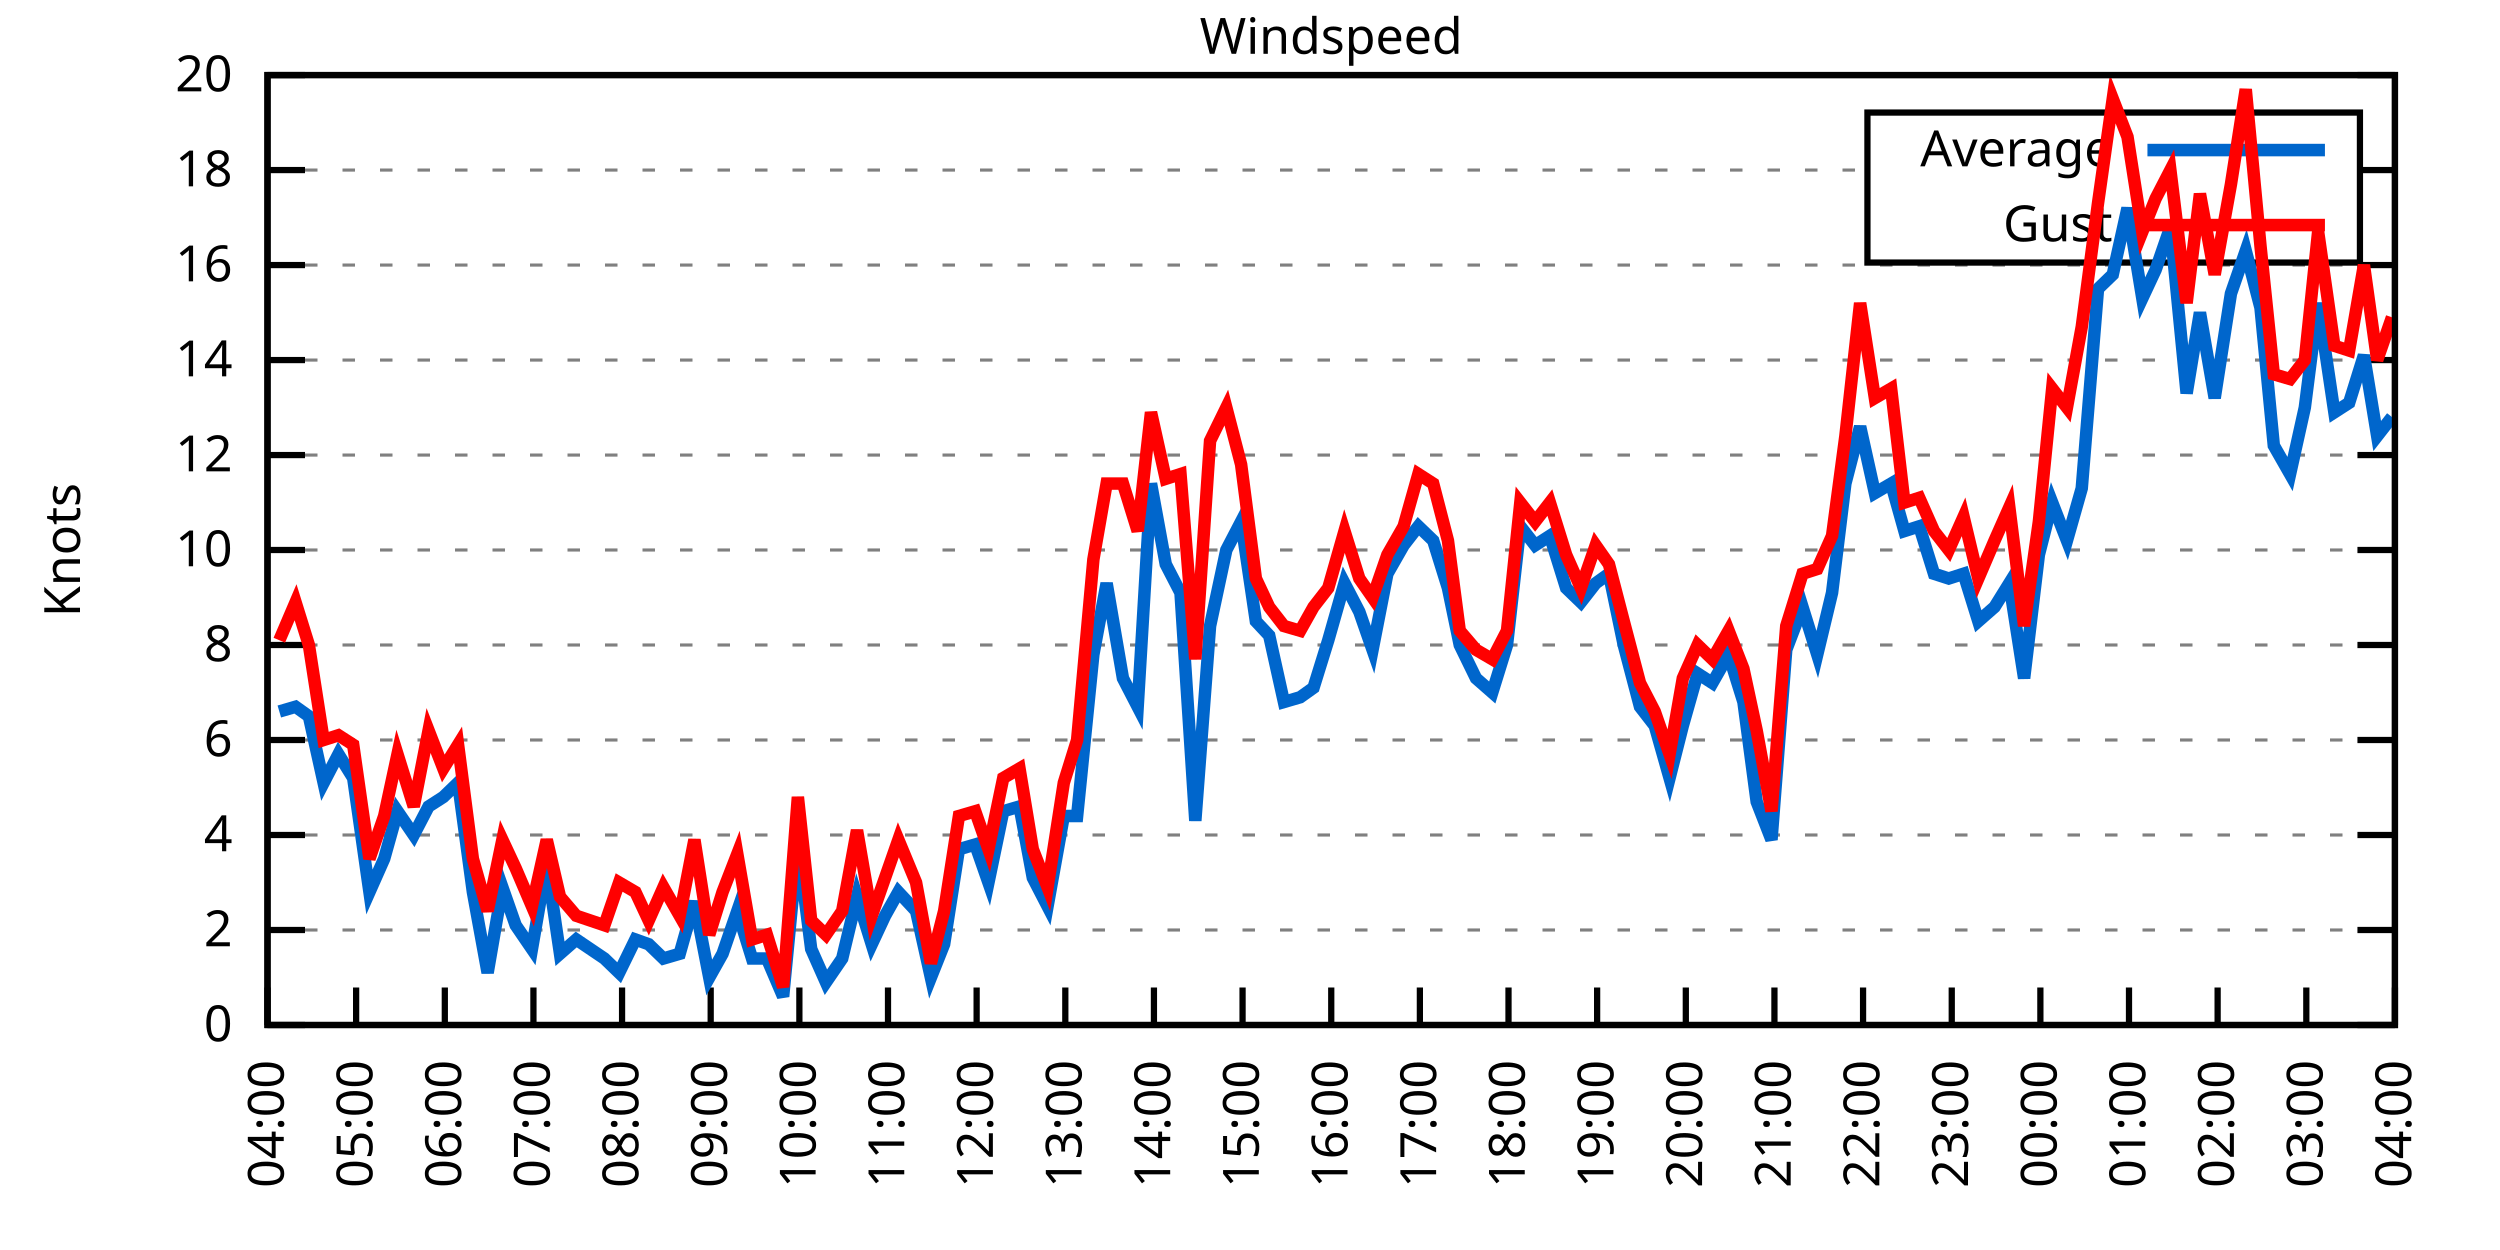
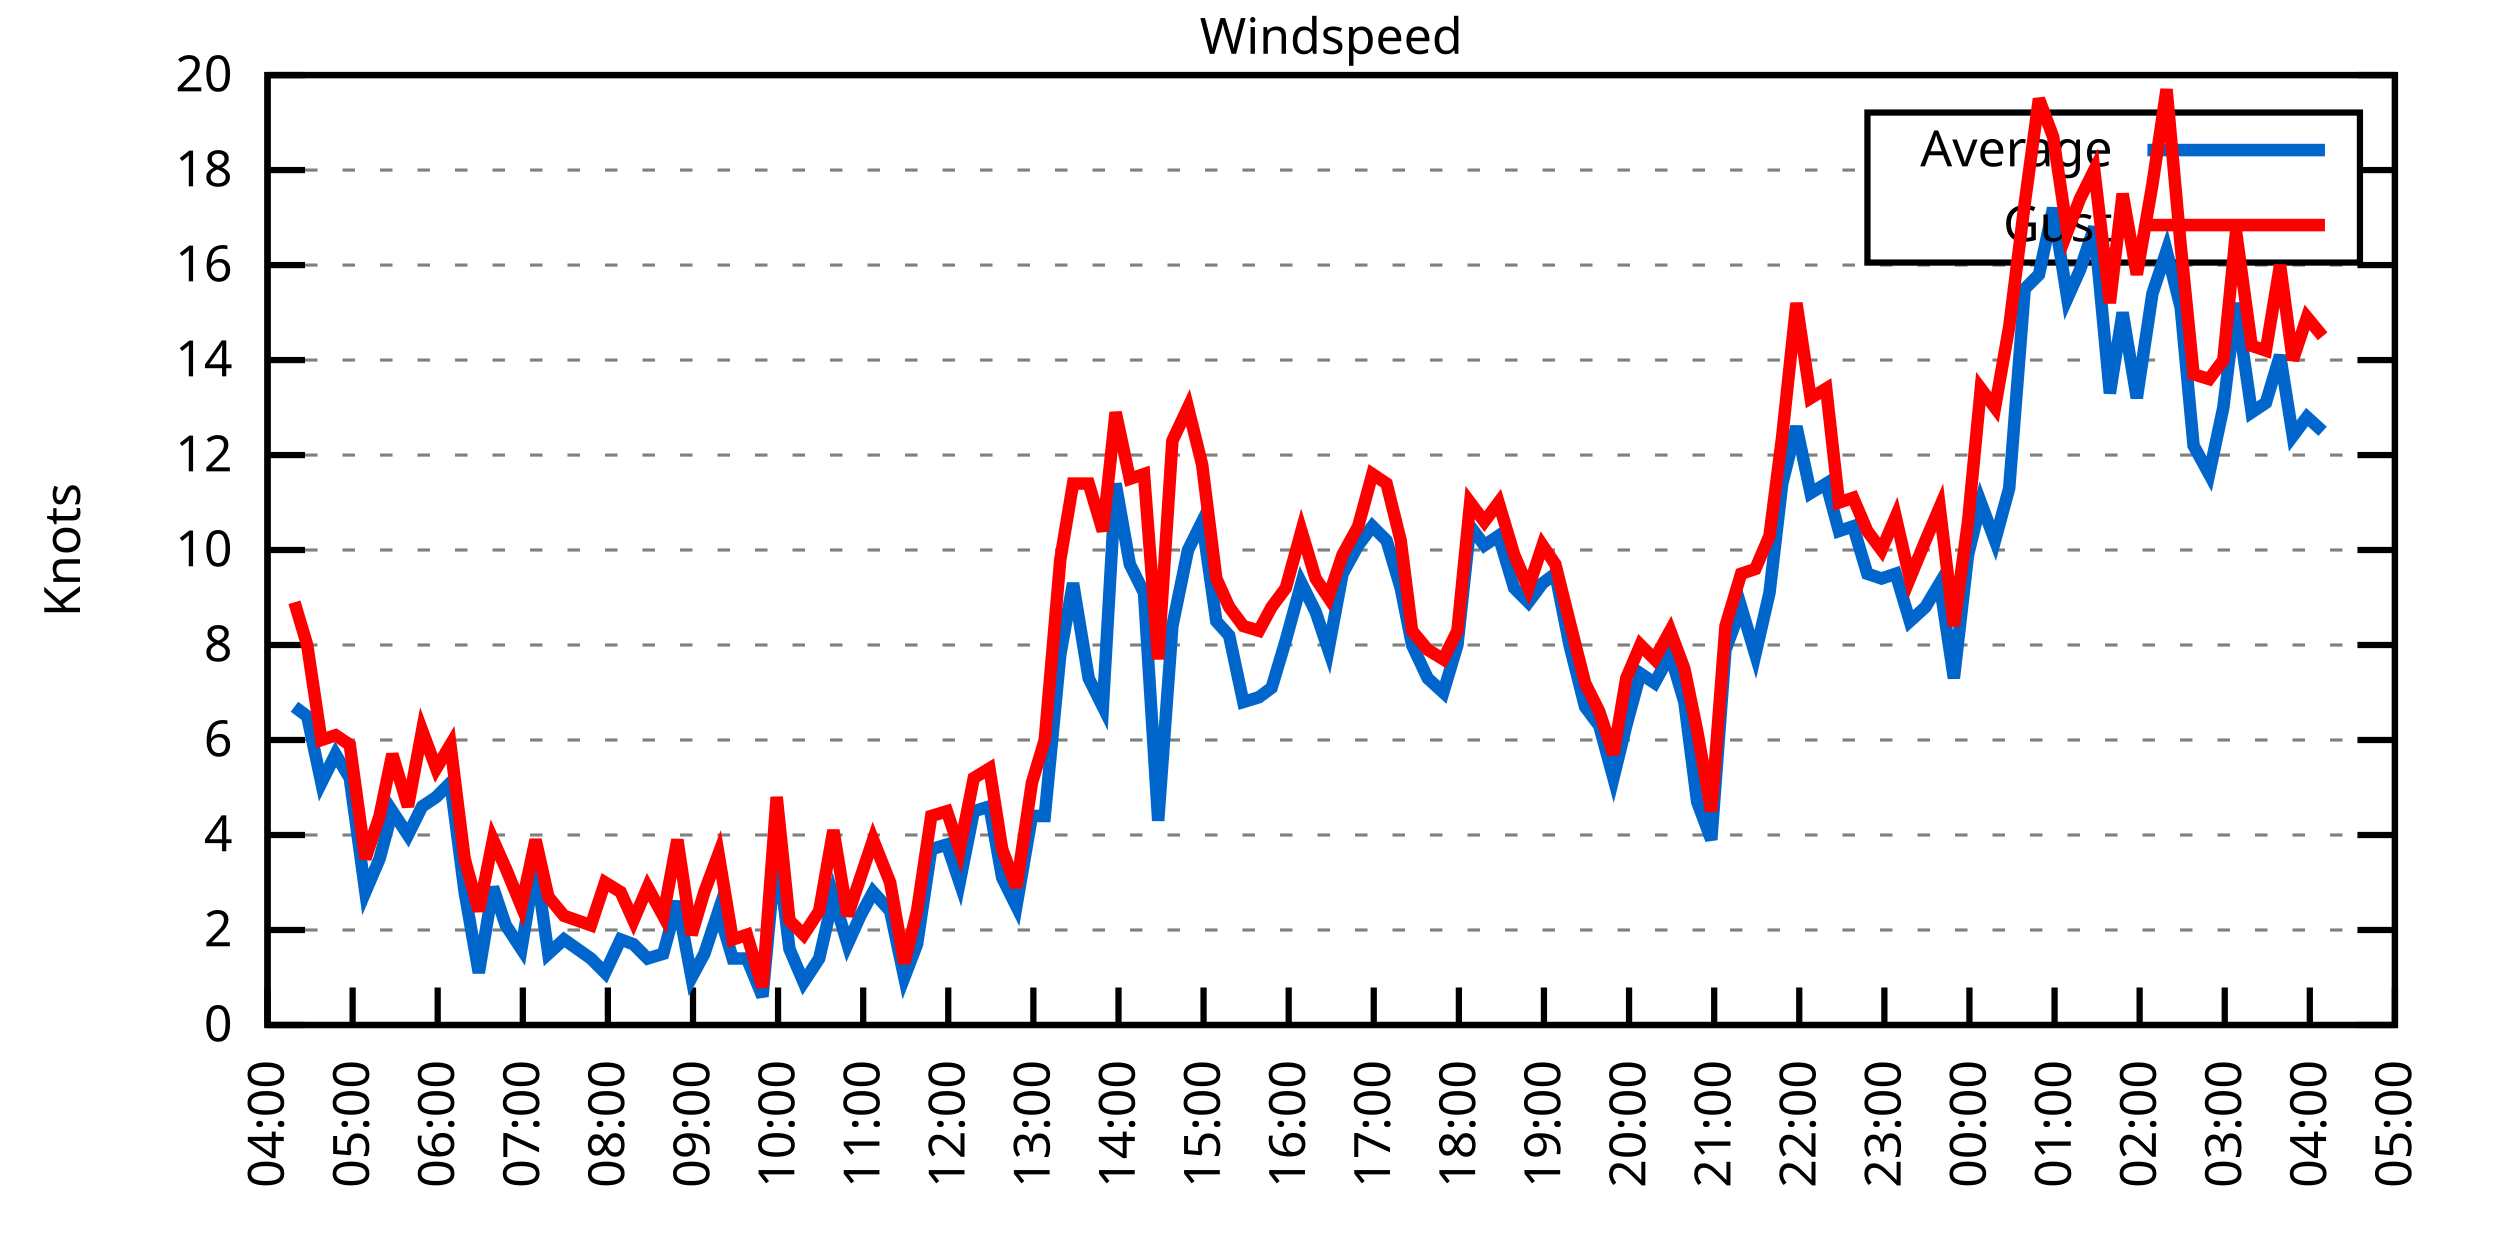
<svg xmlns="http://www.w3.org/2000/svg" xmlns:xlink="http://www.w3.org/1999/xlink" width="400" height="200" viewBox="0 0 400 200">
  <g id="gnuplot_canvas">
    <rect x="0" y="0" width="400" height="200" fill="none" />
    <defs>
      <circle id="gpDot" r="0.5" stroke-width="0.5" stroke="currentColor" />
      <path id="gpPt0" stroke-width="0.333" stroke="currentColor" d="M-1,0 h2 M0,-1 v2" />
      <path id="gpPt1" stroke-width="0.333" stroke="currentColor" d="M-1,-1 L1,1 M1,-1 L-1,1" />
      <path id="gpPt2" stroke-width="0.333" stroke="currentColor" d="M-1,0 L1,0 M0,-1 L0,1 M-1,-1 L1,1 M-1,1 L1,-1" />
      <rect id="gpPt3" stroke-width="0.333" stroke="currentColor" x="-1" y="-1" width="2" height="2" />
      <rect id="gpPt4" stroke-width="0.333" stroke="currentColor" fill="currentColor" x="-1" y="-1" width="2" height="2" />
      <circle id="gpPt5" stroke-width="0.333" stroke="currentColor" cx="0" cy="0" r="1" />
      <use xlink:href="#gpPt5" id="gpPt6" fill="currentColor" stroke="none" />
      <path id="gpPt7" stroke-width="0.333" stroke="currentColor" d="M0,-1.33 L-1.33,0.67 L1.33,0.67 z" />
      <use xlink:href="#gpPt7" id="gpPt8" fill="currentColor" stroke="none" />
      <use xlink:href="#gpPt7" id="gpPt9" stroke="currentColor" transform="rotate(180)" />
      <use xlink:href="#gpPt9" id="gpPt10" fill="currentColor" stroke="none" />
      <use xlink:href="#gpPt3" id="gpPt11" stroke="currentColor" transform="rotate(45)" />
      <use xlink:href="#gpPt11" id="gpPt12" fill="currentColor" stroke="none" />
      <path id="gpPt13" stroke-width="0.333" stroke="currentColor" d="M0,1.330 L1.265,0.411 L0.782,-1.067 L-0.782,-1.076 L-1.265,0.411 z" />
      <use xlink:href="#gpPt13" id="gpPt14" fill="currentColor" stroke="none" />
      <filter id="textbox" filterUnits="objectBoundingBox" x="0" y="0" height="1" width="1">
        <feFlood flood-color="white" flood-opacity="1" result="bgnd" />
        <feComposite in="SourceGraphic" in2="bgnd" operator="atop" />
      </filter>
      <filter id="greybox" filterUnits="objectBoundingBox" x="0" y="0" height="1" width="1">
        <feFlood flood-color="lightgrey" flood-opacity="1" result="grey" />
        <feComposite in="SourceGraphic" in2="grey" operator="atop" />
      </filter>
    </defs>
    <g fill="none" color="white" stroke="currentColor" stroke-width="1.00" stroke-linecap="butt" stroke-linejoin="miter">
</g>
    <g fill="none" color="black" stroke="currentColor" stroke-width="1.00" stroke-linecap="butt" stroke-linejoin="miter">
      <g stroke="none" shape-rendering="crispEdges">
        <polygon fill="rgb(255, 255, 255)" points="42.80,164.00 383.18,164.00 383.18,12.02 42.80,12.02 " />
      </g>
    </g>
    <g fill="none" color="black" stroke="currentColor" stroke-width="1.00" stroke-linecap="butt" stroke-linejoin="miter">
</g>
    <g fill="none" color="black" stroke="black" stroke-width="0.50" stroke-linecap="butt" stroke-linejoin="miter">
</g>
    <g fill="none" color="gray" stroke="currentColor" stroke-width="0.50" stroke-linecap="butt" stroke-linejoin="miter">
      <path stroke="gray" stroke-dasharray="2,4" class="gridline" d="M42.80,164.00 L383.19,164.00  " />
    </g>
    <g fill="none" color="gray" stroke="gray" stroke-width="1.00" stroke-linecap="butt" stroke-linejoin="miter">
</g>
    <g fill="none" color="black" stroke="currentColor" stroke-width="1.00" stroke-linecap="butt" stroke-linejoin="miter">
      <path stroke="black" d="M42.80,164.00 L48.80,164.00 M383.19,164.00 L377.19,164.00  " />
      <g transform="translate(37.20,166.60)" stroke="none" fill="black" font-family="Sans" font-size="8.00" text-anchor="end">
        <text>
          <tspan font-family="Sans"> 0</tspan>
        </text>
      </g>
    </g>
    <g fill="none" color="black" stroke="currentColor" stroke-width="1.00" stroke-linecap="butt" stroke-linejoin="miter">
</g>
    <g fill="none" color="black" stroke="black" stroke-width="0.50" stroke-linecap="butt" stroke-linejoin="miter">
</g>
    <g fill="none" color="gray" stroke="currentColor" stroke-width="0.50" stroke-linecap="butt" stroke-linejoin="miter">
      <path stroke="gray" stroke-dasharray="2,4" class="gridline" d="M42.80,148.80 L383.19,148.80  " />
    </g>
    <g fill="none" color="gray" stroke="gray" stroke-width="1.00" stroke-linecap="butt" stroke-linejoin="miter">
</g>
    <g fill="none" color="black" stroke="currentColor" stroke-width="1.00" stroke-linecap="butt" stroke-linejoin="miter">
      <path stroke="black" d="M42.80,148.80 L48.80,148.80 M383.19,148.80 L377.19,148.80  " />
      <g transform="translate(37.20,151.40)" stroke="none" fill="black" font-family="Sans" font-size="8.00" text-anchor="end">
        <text>
          <tspan font-family="Sans"> 2</tspan>
        </text>
      </g>
    </g>
    <g fill="none" color="black" stroke="currentColor" stroke-width="1.00" stroke-linecap="butt" stroke-linejoin="miter">
</g>
    <g fill="none" color="black" stroke="black" stroke-width="0.50" stroke-linecap="butt" stroke-linejoin="miter">
</g>
    <g fill="none" color="gray" stroke="currentColor" stroke-width="0.50" stroke-linecap="butt" stroke-linejoin="miter">
      <path stroke="gray" stroke-dasharray="2,4" class="gridline" d="M42.80,133.60 L383.19,133.60  " />
    </g>
    <g fill="none" color="gray" stroke="gray" stroke-width="1.00" stroke-linecap="butt" stroke-linejoin="miter">
</g>
    <g fill="none" color="black" stroke="currentColor" stroke-width="1.00" stroke-linecap="butt" stroke-linejoin="miter">
      <path stroke="black" d="M42.80,133.60 L48.80,133.60 M383.19,133.60 L377.19,133.60  " />
      <g transform="translate(37.20,136.20)" stroke="none" fill="black" font-family="Sans" font-size="8.00" text-anchor="end">
        <text>
          <tspan font-family="Sans"> 4</tspan>
        </text>
      </g>
    </g>
    <g fill="none" color="black" stroke="currentColor" stroke-width="1.00" stroke-linecap="butt" stroke-linejoin="miter">
</g>
    <g fill="none" color="black" stroke="black" stroke-width="0.50" stroke-linecap="butt" stroke-linejoin="miter">
</g>
    <g fill="none" color="gray" stroke="currentColor" stroke-width="0.50" stroke-linecap="butt" stroke-linejoin="miter">
      <path stroke="gray" stroke-dasharray="2,4" class="gridline" d="M42.80,118.40 L383.19,118.40  " />
    </g>
    <g fill="none" color="gray" stroke="gray" stroke-width="1.00" stroke-linecap="butt" stroke-linejoin="miter">
</g>
    <g fill="none" color="black" stroke="currentColor" stroke-width="1.00" stroke-linecap="butt" stroke-linejoin="miter">
      <path stroke="black" d="M42.80,118.40 L48.80,118.40 M383.19,118.40 L377.19,118.40  " />
      <g transform="translate(37.20,121.00)" stroke="none" fill="black" font-family="Sans" font-size="8.00" text-anchor="end">
        <text>
          <tspan font-family="Sans"> 6</tspan>
        </text>
      </g>
    </g>
    <g fill="none" color="black" stroke="currentColor" stroke-width="1.00" stroke-linecap="butt" stroke-linejoin="miter">
</g>
    <g fill="none" color="black" stroke="black" stroke-width="0.50" stroke-linecap="butt" stroke-linejoin="miter">
</g>
    <g fill="none" color="gray" stroke="currentColor" stroke-width="0.50" stroke-linecap="butt" stroke-linejoin="miter">
      <path stroke="gray" stroke-dasharray="2,4" class="gridline" d="M42.80,103.20 L383.19,103.20  " />
    </g>
    <g fill="none" color="gray" stroke="gray" stroke-width="1.00" stroke-linecap="butt" stroke-linejoin="miter">
</g>
    <g fill="none" color="black" stroke="currentColor" stroke-width="1.00" stroke-linecap="butt" stroke-linejoin="miter">
      <path stroke="black" d="M42.80,103.20 L48.80,103.20 M383.19,103.20 L377.19,103.20  " />
      <g transform="translate(37.20,105.80)" stroke="none" fill="black" font-family="Sans" font-size="8.00" text-anchor="end">
        <text>
          <tspan font-family="Sans"> 8</tspan>
        </text>
      </g>
    </g>
    <g fill="none" color="black" stroke="currentColor" stroke-width="1.00" stroke-linecap="butt" stroke-linejoin="miter">
</g>
    <g fill="none" color="black" stroke="black" stroke-width="0.50" stroke-linecap="butt" stroke-linejoin="miter">
</g>
    <g fill="none" color="gray" stroke="currentColor" stroke-width="0.50" stroke-linecap="butt" stroke-linejoin="miter">
      <path stroke="gray" stroke-dasharray="2,4" class="gridline" d="M42.80,88.00 L383.19,88.00  " />
    </g>
    <g fill="none" color="gray" stroke="gray" stroke-width="1.00" stroke-linecap="butt" stroke-linejoin="miter">
</g>
    <g fill="none" color="black" stroke="currentColor" stroke-width="1.00" stroke-linecap="butt" stroke-linejoin="miter">
      <path stroke="black" d="M42.80,88.00 L48.80,88.00 M383.19,88.00 L377.19,88.00  " />
      <g transform="translate(37.20,90.60)" stroke="none" fill="black" font-family="Sans" font-size="8.00" text-anchor="end">
        <text>
          <tspan font-family="Sans"> 10</tspan>
        </text>
      </g>
    </g>
    <g fill="none" color="black" stroke="currentColor" stroke-width="1.00" stroke-linecap="butt" stroke-linejoin="miter">
</g>
    <g fill="none" color="black" stroke="black" stroke-width="0.50" stroke-linecap="butt" stroke-linejoin="miter">
</g>
    <g fill="none" color="gray" stroke="currentColor" stroke-width="0.50" stroke-linecap="butt" stroke-linejoin="miter">
      <path stroke="gray" stroke-dasharray="2,4" class="gridline" d="M42.80,72.81 L383.19,72.81  " />
    </g>
    <g fill="none" color="gray" stroke="gray" stroke-width="1.00" stroke-linecap="butt" stroke-linejoin="miter">
</g>
    <g fill="none" color="black" stroke="currentColor" stroke-width="1.00" stroke-linecap="butt" stroke-linejoin="miter">
      <path stroke="black" d="M42.80,72.81 L48.80,72.81 M383.19,72.81 L377.19,72.81  " />
      <g transform="translate(37.20,75.41)" stroke="none" fill="black" font-family="Sans" font-size="8.00" text-anchor="end">
        <text>
          <tspan font-family="Sans"> 12</tspan>
        </text>
      </g>
    </g>
    <g fill="none" color="black" stroke="currentColor" stroke-width="1.00" stroke-linecap="butt" stroke-linejoin="miter">
</g>
    <g fill="none" color="black" stroke="black" stroke-width="0.50" stroke-linecap="butt" stroke-linejoin="miter">
</g>
    <g fill="none" color="gray" stroke="currentColor" stroke-width="0.50" stroke-linecap="butt" stroke-linejoin="miter">
      <path stroke="gray" stroke-dasharray="2,4" class="gridline" d="M42.80,57.61 L383.19,57.61  " />
    </g>
    <g fill="none" color="gray" stroke="gray" stroke-width="1.00" stroke-linecap="butt" stroke-linejoin="miter">
</g>
    <g fill="none" color="black" stroke="currentColor" stroke-width="1.00" stroke-linecap="butt" stroke-linejoin="miter">
      <path stroke="black" d="M42.80,57.61 L48.80,57.61 M383.19,57.61 L377.19,57.61  " />
      <g transform="translate(37.20,60.21)" stroke="none" fill="black" font-family="Sans" font-size="8.00" text-anchor="end">
        <text>
          <tspan font-family="Sans"> 14</tspan>
        </text>
      </g>
    </g>
    <g fill="none" color="black" stroke="currentColor" stroke-width="1.00" stroke-linecap="butt" stroke-linejoin="miter">
</g>
    <g fill="none" color="black" stroke="black" stroke-width="0.50" stroke-linecap="butt" stroke-linejoin="miter">
</g>
    <g fill="none" color="gray" stroke="currentColor" stroke-width="0.50" stroke-linecap="butt" stroke-linejoin="miter">
      <path stroke="gray" stroke-dasharray="2,4" class="gridline" d="M42.80,42.41 L383.19,42.41  " />
    </g>
    <g fill="none" color="gray" stroke="gray" stroke-width="1.00" stroke-linecap="butt" stroke-linejoin="miter">
</g>
    <g fill="none" color="black" stroke="currentColor" stroke-width="1.00" stroke-linecap="butt" stroke-linejoin="miter">
      <path stroke="black" d="M42.80,42.41 L48.80,42.41 M383.19,42.41 L377.19,42.41  " />
      <g transform="translate(37.20,45.01)" stroke="none" fill="black" font-family="Sans" font-size="8.00" text-anchor="end">
        <text>
          <tspan font-family="Sans"> 16</tspan>
        </text>
      </g>
    </g>
    <g fill="none" color="black" stroke="currentColor" stroke-width="1.00" stroke-linecap="butt" stroke-linejoin="miter">
</g>
    <g fill="none" color="black" stroke="black" stroke-width="0.50" stroke-linecap="butt" stroke-linejoin="miter">
</g>
    <g fill="none" color="gray" stroke="currentColor" stroke-width="0.50" stroke-linecap="butt" stroke-linejoin="miter">
      <path stroke="gray" stroke-dasharray="2,4" class="gridline" d="M42.80,27.21 L298.79,27.21 M377.59,27.21 L383.19,27.21  " />
    </g>
    <g fill="none" color="gray" stroke="gray" stroke-width="1.00" stroke-linecap="butt" stroke-linejoin="miter">
</g>
    <g fill="none" color="black" stroke="currentColor" stroke-width="1.00" stroke-linecap="butt" stroke-linejoin="miter">
      <path stroke="black" d="M42.80,27.21 L48.80,27.21 M383.19,27.21 L377.19,27.21  " />
      <g transform="translate(37.20,29.81)" stroke="none" fill="black" font-family="Sans" font-size="8.00" text-anchor="end">
        <text>
          <tspan font-family="Sans"> 18</tspan>
        </text>
      </g>
    </g>
    <g fill="none" color="black" stroke="currentColor" stroke-width="1.00" stroke-linecap="butt" stroke-linejoin="miter">
</g>
    <g fill="none" color="black" stroke="black" stroke-width="0.50" stroke-linecap="butt" stroke-linejoin="miter">
</g>
    <g fill="none" color="gray" stroke="currentColor" stroke-width="0.50" stroke-linecap="butt" stroke-linejoin="miter">
      <path stroke="gray" stroke-dasharray="2,4" class="gridline" d="M42.80,12.01 L383.19,12.01  " />
    </g>
    <g fill="none" color="gray" stroke="gray" stroke-width="1.00" stroke-linecap="butt" stroke-linejoin="miter">
</g>
    <g fill="none" color="black" stroke="currentColor" stroke-width="1.00" stroke-linecap="butt" stroke-linejoin="miter">
      <path stroke="black" d="M42.80,12.01 L48.80,12.01 M383.19,12.01 L377.19,12.01  " />
      <g transform="translate(37.20,14.61)" stroke="none" fill="black" font-family="Sans" font-size="8.00" text-anchor="end">
        <text>
          <tspan font-family="Sans"> 20</tspan>
        </text>
      </g>
    </g>
    <g fill="none" color="black" stroke="currentColor" stroke-width="1.00" stroke-linecap="butt" stroke-linejoin="miter">
      <path stroke="black" d="M42.80,164.00 L42.80,158.00  " />
      <g transform="translate(45.40,169.60) rotate(270.00)" stroke="none" fill="black" font-family="Sans" font-size="8.00" text-anchor="end">
        <text>
          <tspan font-family="Sans">04:00</tspan>
        </text>
      </g>
    </g>
    <g fill="none" color="black" stroke="currentColor" stroke-width="1.00" stroke-linecap="butt" stroke-linejoin="miter">
-       <path stroke="black" d="M56.98,164.00 L56.98,158.00  " />
-       <g transform="translate(59.58,169.60) rotate(270.00)" stroke="none" fill="black" font-family="Sans" font-size="8.00" text-anchor="end">
+       <path stroke="black" d="M56.42,164.00 L56.42,158.00  " />
+       <g transform="translate(59.02,169.60) rotate(270.00)" stroke="none" fill="black" font-family="Sans" font-size="8.00" text-anchor="end">
        <text>
          <tspan font-family="Sans">05:00</tspan>
        </text>
      </g>
    </g>
    <g fill="none" color="black" stroke="currentColor" stroke-width="1.00" stroke-linecap="butt" stroke-linejoin="miter">
-       <path stroke="black" d="M71.17,164.00 L71.17,158.00  " />
-       <g transform="translate(73.77,169.60) rotate(270.00)" stroke="none" fill="black" font-family="Sans" font-size="8.00" text-anchor="end">
+       <path stroke="black" d="M70.03,164.00 L70.03,158.00  " />
+       <g transform="translate(72.63,169.60) rotate(270.00)" stroke="none" fill="black" font-family="Sans" font-size="8.00" text-anchor="end">
        <text>
          <tspan font-family="Sans">06:00</tspan>
        </text>
      </g>
    </g>
    <g fill="none" color="black" stroke="currentColor" stroke-width="1.00" stroke-linecap="butt" stroke-linejoin="miter">
-       <path stroke="black" d="M85.35,164.00 L85.35,158.00  " />
-       <g transform="translate(87.95,169.60) rotate(270.00)" stroke="none" fill="black" font-family="Sans" font-size="8.00" text-anchor="end">
+       <path stroke="black" d="M83.65,164.00 L83.65,158.00  " />
+       <g transform="translate(86.25,169.60) rotate(270.00)" stroke="none" fill="black" font-family="Sans" font-size="8.00" text-anchor="end">
        <text>
          <tspan font-family="Sans">07:00</tspan>
        </text>
      </g>
    </g>
    <g fill="none" color="black" stroke="currentColor" stroke-width="1.00" stroke-linecap="butt" stroke-linejoin="miter">
-       <path stroke="black" d="M99.53,164.00 L99.53,158.00  " />
-       <g transform="translate(102.13,169.60) rotate(270.00)" stroke="none" fill="black" font-family="Sans" font-size="8.00" text-anchor="end">
+       <path stroke="black" d="M97.26,164.00 L97.26,158.00  " />
+       <g transform="translate(99.86,169.60) rotate(270.00)" stroke="none" fill="black" font-family="Sans" font-size="8.00" text-anchor="end">
        <text>
          <tspan font-family="Sans">08:00</tspan>
        </text>
      </g>
    </g>
    <g fill="none" color="black" stroke="currentColor" stroke-width="1.00" stroke-linecap="butt" stroke-linejoin="miter">
-       <path stroke="black" d="M113.71,164.00 L113.71,158.00  " />
-       <g transform="translate(116.31,169.60) rotate(270.00)" stroke="none" fill="black" font-family="Sans" font-size="8.00" text-anchor="end">
+       <path stroke="black" d="M110.88,164.00 L110.88,158.00  " />
+       <g transform="translate(113.48,169.60) rotate(270.00)" stroke="none" fill="black" font-family="Sans" font-size="8.00" text-anchor="end">
        <text>
          <tspan font-family="Sans">09:00</tspan>
        </text>
      </g>
    </g>
    <g fill="none" color="black" stroke="currentColor" stroke-width="1.00" stroke-linecap="butt" stroke-linejoin="miter">
-       <path stroke="black" d="M127.90,164.00 L127.90,158.00  " />
-       <g transform="translate(130.50,169.60) rotate(270.00)" stroke="none" fill="black" font-family="Sans" font-size="8.00" text-anchor="end">
+       <path stroke="black" d="M124.49,164.00 L124.49,158.00  " />
+       <g transform="translate(127.09,169.60) rotate(270.00)" stroke="none" fill="black" font-family="Sans" font-size="8.00" text-anchor="end">
        <text>
          <tspan font-family="Sans">10:00</tspan>
        </text>
      </g>
    </g>
    <g fill="none" color="black" stroke="currentColor" stroke-width="1.00" stroke-linecap="butt" stroke-linejoin="miter">
-       <path stroke="black" d="M142.08,164.00 L142.08,158.00  " />
-       <g transform="translate(144.68,169.60) rotate(270.00)" stroke="none" fill="black" font-family="Sans" font-size="8.00" text-anchor="end">
+       <path stroke="black" d="M138.11,164.00 L138.11,158.00  " />
+       <g transform="translate(140.71,169.60) rotate(270.00)" stroke="none" fill="black" font-family="Sans" font-size="8.00" text-anchor="end">
        <text>
          <tspan font-family="Sans">11:00</tspan>
        </text>
      </g>
    </g>
    <g fill="none" color="black" stroke="currentColor" stroke-width="1.00" stroke-linecap="butt" stroke-linejoin="miter">
-       <path stroke="black" d="M156.26,164.00 L156.26,158.00  " />
-       <g transform="translate(158.86,169.60) rotate(270.00)" stroke="none" fill="black" font-family="Sans" font-size="8.00" text-anchor="end">
+       <path stroke="black" d="M151.72,164.00 L151.72,158.00  " />
+       <g transform="translate(154.32,169.60) rotate(270.00)" stroke="none" fill="black" font-family="Sans" font-size="8.00" text-anchor="end">
        <text>
          <tspan font-family="Sans">12:00</tspan>
        </text>
      </g>
    </g>
    <g fill="none" color="black" stroke="currentColor" stroke-width="1.00" stroke-linecap="butt" stroke-linejoin="miter">
-       <path stroke="black" d="M170.45,164.00 L170.45,158.00  " />
-       <g transform="translate(173.05,169.60) rotate(270.00)" stroke="none" fill="black" font-family="Sans" font-size="8.00" text-anchor="end">
+       <path stroke="black" d="M165.34,164.00 L165.34,158.00  " />
+       <g transform="translate(167.94,169.60) rotate(270.00)" stroke="none" fill="black" font-family="Sans" font-size="8.00" text-anchor="end">
        <text>
          <tspan font-family="Sans">13:00</tspan>
        </text>
      </g>
    </g>
    <g fill="none" color="black" stroke="currentColor" stroke-width="1.00" stroke-linecap="butt" stroke-linejoin="miter">
-       <path stroke="black" d="M184.63,164.00 L184.63,158.00  " />
-       <g transform="translate(187.23,169.60) rotate(270.00)" stroke="none" fill="black" font-family="Sans" font-size="8.00" text-anchor="end">
+       <path stroke="black" d="M178.96,164.00 L178.96,158.00  " />
+       <g transform="translate(181.56,169.60) rotate(270.00)" stroke="none" fill="black" font-family="Sans" font-size="8.00" text-anchor="end">
        <text>
          <tspan font-family="Sans">14:00</tspan>
        </text>
      </g>
    </g>
    <g fill="none" color="black" stroke="currentColor" stroke-width="1.00" stroke-linecap="butt" stroke-linejoin="miter">
-       <path stroke="black" d="M198.81,164.00 L198.81,158.00  " />
-       <g transform="translate(201.41,169.60) rotate(270.00)" stroke="none" fill="black" font-family="Sans" font-size="8.00" text-anchor="end">
+       <path stroke="black" d="M192.57,164.00 L192.57,158.00  " />
+       <g transform="translate(195.17,169.60) rotate(270.00)" stroke="none" fill="black" font-family="Sans" font-size="8.00" text-anchor="end">
        <text>
          <tspan font-family="Sans">15:00</tspan>
        </text>
      </g>
    </g>
    <g fill="none" color="black" stroke="currentColor" stroke-width="1.00" stroke-linecap="butt" stroke-linejoin="miter">
-       <path stroke="black" d="M213.00,164.00 L213.00,158.00  " />
-       <g transform="translate(215.60,169.60) rotate(270.00)" stroke="none" fill="black" font-family="Sans" font-size="8.00" text-anchor="end">
+       <path stroke="black" d="M206.19,164.00 L206.19,158.00  " />
+       <g transform="translate(208.79,169.60) rotate(270.00)" stroke="none" fill="black" font-family="Sans" font-size="8.00" text-anchor="end">
        <text>
          <tspan font-family="Sans">16:00</tspan>
        </text>
      </g>
    </g>
    <g fill="none" color="black" stroke="currentColor" stroke-width="1.00" stroke-linecap="butt" stroke-linejoin="miter">
-       <path stroke="black" d="M227.18,164.00 L227.18,158.00  " />
-       <g transform="translate(229.78,169.60) rotate(270.00)" stroke="none" fill="black" font-family="Sans" font-size="8.00" text-anchor="end">
+       <path stroke="black" d="M219.80,164.00 L219.80,158.00  " />
+       <g transform="translate(222.40,169.60) rotate(270.00)" stroke="none" fill="black" font-family="Sans" font-size="8.00" text-anchor="end">
        <text>
          <tspan font-family="Sans">17:00</tspan>
        </text>
      </g>
    </g>
    <g fill="none" color="black" stroke="currentColor" stroke-width="1.00" stroke-linecap="butt" stroke-linejoin="miter">
-       <path stroke="black" d="M241.36,164.00 L241.36,158.00  " />
-       <g transform="translate(243.96,169.60) rotate(270.00)" stroke="none" fill="black" font-family="Sans" font-size="8.00" text-anchor="end">
+       <path stroke="black" d="M233.42,164.00 L233.42,158.00  " />
+       <g transform="translate(236.02,169.60) rotate(270.00)" stroke="none" fill="black" font-family="Sans" font-size="8.00" text-anchor="end">
        <text>
          <tspan font-family="Sans">18:00</tspan>
        </text>
      </g>
    </g>
    <g fill="none" color="black" stroke="currentColor" stroke-width="1.00" stroke-linecap="butt" stroke-linejoin="miter">
-       <path stroke="black" d="M255.54,164.00 L255.54,158.00  " />
-       <g transform="translate(258.14,169.60) rotate(270.00)" stroke="none" fill="black" font-family="Sans" font-size="8.00" text-anchor="end">
+       <path stroke="black" d="M247.03,164.00 L247.03,158.00  " />
+       <g transform="translate(249.63,169.60) rotate(270.00)" stroke="none" fill="black" font-family="Sans" font-size="8.00" text-anchor="end">
        <text>
          <tspan font-family="Sans">19:00</tspan>
        </text>
      </g>
    </g>
    <g fill="none" color="black" stroke="currentColor" stroke-width="1.00" stroke-linecap="butt" stroke-linejoin="miter">
-       <path stroke="black" d="M269.73,164.00 L269.73,158.00  " />
-       <g transform="translate(272.33,169.60) rotate(270.00)" stroke="none" fill="black" font-family="Sans" font-size="8.00" text-anchor="end">
+       <path stroke="black" d="M260.65,164.00 L260.65,158.00  " />
+       <g transform="translate(263.25,169.60) rotate(270.00)" stroke="none" fill="black" font-family="Sans" font-size="8.00" text-anchor="end">
        <text>
          <tspan font-family="Sans">20:00</tspan>
        </text>
      </g>
    </g>
    <g fill="none" color="black" stroke="currentColor" stroke-width="1.00" stroke-linecap="butt" stroke-linejoin="miter">
-       <path stroke="black" d="M283.91,164.00 L283.91,158.00  " />
-       <g transform="translate(286.51,169.60) rotate(270.00)" stroke="none" fill="black" font-family="Sans" font-size="8.00" text-anchor="end">
+       <path stroke="black" d="M274.27,164.00 L274.27,158.00  " />
+       <g transform="translate(276.87,169.60) rotate(270.00)" stroke="none" fill="black" font-family="Sans" font-size="8.00" text-anchor="end">
        <text>
          <tspan font-family="Sans">21:00</tspan>
        </text>
      </g>
    </g>
    <g fill="none" color="black" stroke="currentColor" stroke-width="1.00" stroke-linecap="butt" stroke-linejoin="miter">
-       <path stroke="black" d="M298.09,164.00 L298.09,158.00  " />
-       <g transform="translate(300.69,169.60) rotate(270.00)" stroke="none" fill="black" font-family="Sans" font-size="8.00" text-anchor="end">
+       <path stroke="black" d="M287.88,164.00 L287.88,158.00  " />
+       <g transform="translate(290.48,169.60) rotate(270.00)" stroke="none" fill="black" font-family="Sans" font-size="8.00" text-anchor="end">
        <text>
          <tspan font-family="Sans">22:00</tspan>
        </text>
      </g>
    </g>
    <g fill="none" color="black" stroke="currentColor" stroke-width="1.00" stroke-linecap="butt" stroke-linejoin="miter">
-       <path stroke="black" d="M312.28,164.00 L312.28,158.00  " />
-       <g transform="translate(314.88,169.60) rotate(270.00)" stroke="none" fill="black" font-family="Sans" font-size="8.00" text-anchor="end">
+       <path stroke="black" d="M301.50,164.00 L301.50,158.00  " />
+       <g transform="translate(304.10,169.60) rotate(270.00)" stroke="none" fill="black" font-family="Sans" font-size="8.00" text-anchor="end">
        <text>
          <tspan font-family="Sans">23:00</tspan>
        </text>
      </g>
    </g>
    <g fill="none" color="black" stroke="currentColor" stroke-width="1.00" stroke-linecap="butt" stroke-linejoin="miter">
-       <path stroke="black" d="M326.46,164.00 L326.46,158.00  " />
-       <g transform="translate(329.06,169.60) rotate(270.00)" stroke="none" fill="black" font-family="Sans" font-size="8.00" text-anchor="end">
+       <path stroke="black" d="M315.11,164.00 L315.11,158.00  " />
+       <g transform="translate(317.71,169.60) rotate(270.00)" stroke="none" fill="black" font-family="Sans" font-size="8.00" text-anchor="end">
        <text>
          <tspan font-family="Sans">00:00</tspan>
        </text>
      </g>
    </g>
    <g fill="none" color="black" stroke="currentColor" stroke-width="1.00" stroke-linecap="butt" stroke-linejoin="miter">
-       <path stroke="black" d="M340.64,164.00 L340.64,158.00  " />
-       <g transform="translate(343.24,169.60) rotate(270.00)" stroke="none" fill="black" font-family="Sans" font-size="8.00" text-anchor="end">
+       <path stroke="black" d="M328.73,164.00 L328.73,158.00  " />
+       <g transform="translate(331.33,169.60) rotate(270.00)" stroke="none" fill="black" font-family="Sans" font-size="8.00" text-anchor="end">
        <text>
          <tspan font-family="Sans">01:00</tspan>
        </text>
      </g>
    </g>
    <g fill="none" color="black" stroke="currentColor" stroke-width="1.00" stroke-linecap="butt" stroke-linejoin="miter">
-       <path stroke="black" d="M354.82,164.00 L354.82,158.00  " />
-       <g transform="translate(357.42,169.60) rotate(270.00)" stroke="none" fill="black" font-family="Sans" font-size="8.00" text-anchor="end">
+       <path stroke="black" d="M342.34,164.00 L342.34,158.00  " />
+       <g transform="translate(344.94,169.60) rotate(270.00)" stroke="none" fill="black" font-family="Sans" font-size="8.00" text-anchor="end">
        <text>
          <tspan font-family="Sans">02:00</tspan>
        </text>
      </g>
    </g>
    <g fill="none" color="black" stroke="currentColor" stroke-width="1.00" stroke-linecap="butt" stroke-linejoin="miter">
-       <path stroke="black" d="M369.01,164.00 L369.01,158.00  " />
-       <g transform="translate(371.61,169.60) rotate(270.00)" stroke="none" fill="black" font-family="Sans" font-size="8.00" text-anchor="end">
+       <path stroke="black" d="M355.96,164.00 L355.96,158.00  " />
+       <g transform="translate(358.56,169.60) rotate(270.00)" stroke="none" fill="black" font-family="Sans" font-size="8.00" text-anchor="end">
        <text>
          <tspan font-family="Sans">03:00</tspan>
+         </text>
+       </g>
+     </g>
+     <g fill="none" color="black" stroke="currentColor" stroke-width="1.00" stroke-linecap="butt" stroke-linejoin="miter">
+       <path stroke="black" d="M369.57,164.00 L369.57,158.00  " />
+       <g transform="translate(372.17,169.60) rotate(270.00)" stroke="none" fill="black" font-family="Sans" font-size="8.00" text-anchor="end">
+         <text>
+           <tspan font-family="Sans">04:00</tspan>
        </text>
      </g>
    </g>
    <g fill="none" color="black" stroke="currentColor" stroke-width="1.00" stroke-linecap="butt" stroke-linejoin="miter">
      <path stroke="black" d="M383.19,164.00 L383.19,158.00  " />
      <g transform="translate(385.79,169.60) rotate(270.00)" stroke="none" fill="black" font-family="Sans" font-size="8.00" text-anchor="end">
        <text>
-           <tspan font-family="Sans">04:00</tspan>
+           <tspan font-family="Sans">05:00</tspan>
        </text>
      </g>
    </g>
    <g fill="none" color="black" stroke="currentColor" stroke-width="1.00" stroke-linecap="butt" stroke-linejoin="miter">
</g>
    <g fill="none" color="black" stroke="currentColor" stroke-width="1.00" stroke-linecap="butt" stroke-linejoin="miter">
      <path stroke="black" d="M42.80,12.01 L42.80,164.00 L383.19,164.00 L383.19,12.01 L42.80,12.01 Z  " />
    </g>
    <g fill="none" color="black" stroke="currentColor" stroke-width="1.00" stroke-linecap="butt" stroke-linejoin="miter">
</g>
    <g fill="none" color="black" stroke="currentColor" stroke-width="1.00" stroke-linecap="butt" stroke-linejoin="miter">
      <path stroke="black" d="M298.79,42.01 L298.79,18.01 L377.59,18.01 L377.59,42.01 L298.79,42.01 Z  " />
    </g>
    <g id="Windspeed_plot_1">
      <g fill="none" color="white" stroke="black" stroke-width="2.00" stroke-linecap="butt" stroke-linejoin="miter">
</g>
      <g fill="none" color="black" stroke="currentColor" stroke-width="2.00" stroke-linecap="butt" stroke-linejoin="miter">
        <g transform="translate(337.99,26.61)" stroke="none" fill="black" font-family="Sans" font-size="8.00" text-anchor="end">
          <text>
            <tspan font-family="Sans">Average</tspan>
          </text>
        </g>
      </g>
      <g fill="none" color="black" stroke="currentColor" stroke-width="2.00" stroke-linecap="butt" stroke-linejoin="miter">
-         <path stroke="rgb(  0, 102, 204)" d="M343.59,24.01 L371.99,24.01 M44.69,113.84 L47.29,113.08 L49.42,114.60 L51.78,125.24 L54.15,120.68 L56.51,124.48   L59.11,142.72 L61.47,137.40 L63.60,129.80 L66.20,133.60 L68.57,129.04 L70.93,127.52 L73.29,125.24 L75.66,142.72   L78.02,155.64 L80.38,141.96 L82.51,148.04 L85.11,151.84 L87.48,138.16 L89.60,152.60 L92.20,150.32 L96.70,153.36   L99.06,155.64 L101.66,150.32 L103.79,151.08 L106.15,153.36 L108.75,152.60 L111.11,144.24 L113.48,156.40 L115.61,152.60   L117.97,145.76 L120.33,153.36 L122.70,153.36 L125.30,159.44 L127.66,135.12 L129.79,151.84 L132.15,157.16 L134.75,153.36   L137.12,143.48 L139.48,151.08 L141.61,146.52 L143.74,142.72 L146.57,145.76 L148.94,156.40 L151.06,151.08 L153.43,135.88   L156.03,135.12 L158.15,141.20 L160.52,129.80 L163.12,129.04 L165.25,140.44 L167.61,145.00 L170.21,130.56 L172.34,130.56   L174.94,104.72 L177.06,93.32 L179.67,108.52 L182.03,113.08 L184.16,77.37 L186.52,90.28 L188.88,94.84 L191.25,131.32   L193.61,100.16 L196.21,88.00 L198.58,83.45 L200.94,99.40 L203.07,101.68 L205.43,112.32 L208.03,111.56 L210.16,110.04   L212.52,102.44 L215.12,93.32 L217.49,97.88 L219.61,103.96 L221.98,91.80 L224.58,87.25 L226.94,84.21 L229.31,86.49   L231.67,94.08 L233.56,103.20 L236.16,108.52 L238.76,110.80 L241.12,103.20 L243.25,84.21 L245.62,87.25 L247.98,85.73   L250.58,94.08 L252.94,96.36 L255.31,93.32 L257.43,91.80 L259.80,103.20 L262.40,113.08 L264.76,116.12 L267.13,124.48   L269.25,116.12 L271.62,107.76 L273.98,109.28 L276.58,104.72 L278.95,112.32 L281.07,128.28 L283.44,134.36 L285.80,103.96   L288.40,97.12 L290.76,104.72 L293.13,94.84 L295.26,77.37 L297.62,68.25 L299.98,78.89 L302.58,77.37 L304.71,84.97   L307.08,84.21 L309.44,91.80 L311.80,92.56 L314.17,91.80 L316.53,99.40 L319.13,97.12 L321.49,93.32 L323.86,108.52   L326.22,88.76 L328.35,80.41 L330.71,86.49 L333.08,78.13 L335.68,46.21 L338.04,43.93 L340.40,33.29 L342.77,47.73   L344.90,43.17 L347.26,36.33 L349.86,62.93 L351.99,50.01 L354.35,63.69 L356.95,46.97 L359.32,40.13 L361.68,49.25   L363.81,71.29 L366.41,75.85 L368.77,65.21 L370.90,48.49 L373.50,65.97 L375.86,64.45 L378.23,56.85 L380.35,69.77   L382.72,66.73  " />
+         <path stroke="rgb(  0, 102, 204)" d="M343.59,24.01 L371.99,24.01 M47.11,113.08 L49.15,114.60 L51.42,125.24 L53.69,120.68 L55.96,124.48 L58.46,142.72   L60.73,137.40 L62.77,129.80 L65.27,133.60 L67.54,129.04 L69.80,127.52 L72.07,125.24 L74.34,142.72 L76.61,155.64   L78.88,141.96 L80.92,148.04 L83.42,151.84 L85.69,138.16 L87.73,152.60 L90.23,150.32 L94.54,153.36 L96.81,155.64   L99.30,150.32 L101.35,151.08 L103.62,153.36 L106.11,152.60 L108.38,144.24 L110.65,156.40 L112.69,152.60 L114.96,145.76   L117.23,153.36 L119.50,153.36 L122.00,159.44 L124.27,135.12 L126.31,151.84 L128.58,157.16 L131.07,153.36 L133.34,143.48   L135.61,151.08 L137.66,146.52 L139.70,142.72 L142.42,145.76 L144.69,156.40 L146.73,151.08 L149.00,135.88 L151.50,135.12   L153.54,141.20 L155.81,129.80 L158.31,129.04 L160.35,140.44 L162.62,145.00 L165.11,130.56 L167.16,130.56 L169.65,104.72   L171.69,93.32 L174.19,108.52 L176.46,113.08 L178.50,77.37 L180.77,90.28 L183.04,94.84 L185.31,131.32 L187.58,100.16   L190.08,88.00 L192.34,83.45 L194.61,99.40 L196.66,101.68 L198.93,112.32 L201.42,111.56 L203.46,110.04 L205.73,102.44   L208.23,93.32 L210.50,97.88 L212.54,103.96 L214.81,91.80 L217.31,87.25 L219.58,84.21 L221.85,86.49 L224.11,94.08   L225.93,103.20 L228.43,108.52 L230.92,110.80 L233.19,103.20 L235.23,84.21 L237.50,87.25 L239.77,85.73 L242.27,94.08   L244.54,96.36 L246.81,93.32 L248.85,91.80 L251.12,103.20 L253.61,113.08 L255.88,116.12 L258.15,124.48 L260.20,116.12   L262.47,107.76 L264.73,109.28 L267.23,104.72 L269.50,112.32 L271.54,128.28 L273.81,134.36 L276.08,103.96 L278.58,97.12   L280.85,104.72 L283.12,94.84 L285.16,77.37 L287.43,68.25 L289.70,78.89 L292.19,77.37 L294.23,84.97 L296.50,84.21   L298.77,91.80 L301.04,92.56 L303.31,91.80 L305.58,99.40 L308.08,97.12 L310.35,93.32 L312.62,108.52 L314.89,88.76   L316.93,80.41 L319.20,86.49 L321.47,78.13 L323.96,46.21 L326.23,43.93 L328.50,33.29 L330.77,47.73 L332.81,43.17   L335.08,36.33 L337.58,62.93 L339.62,50.01 L341.89,63.69 L344.39,46.97 L346.65,40.13 L348.92,49.25 L350.97,71.29   L353.46,75.85 L355.73,65.21 L357.77,48.49 L360.27,65.97 L362.54,64.45 L364.81,56.85 L366.85,69.77 L369.12,66.73   L371.62,69.01  " />
      </g>
    </g>
    <g id="Windspeed_plot_2">
      <g fill="none" color="black" stroke="currentColor" stroke-width="2.00" stroke-linecap="butt" stroke-linejoin="miter">
        <g transform="translate(337.99,38.61)" stroke="none" fill="black" font-family="Sans" font-size="8.00" text-anchor="end">
          <text>
            <tspan font-family="Sans">Gust</tspan>
          </text>
        </g>
      </g>
      <g fill="none" color="black" stroke="currentColor" stroke-width="2.00" stroke-linecap="butt" stroke-linejoin="miter">
-         <path stroke="rgb(255,   0,   0)" d="M343.59,36.01 L371.99,36.01 M44.69,102.44 L47.29,96.36 L49.42,103.20 L51.78,118.40 L54.15,117.64 L56.51,119.16   L59.11,137.40 L61.47,130.56 L63.60,120.68 L66.20,129.04 L68.57,116.88 L70.93,122.96 L73.29,119.16 L75.66,137.40   L78.02,145.76 L80.38,134.36 L82.51,138.92 L85.11,145.00 L87.48,134.36 L89.60,143.48 L92.20,146.52 L96.70,148.04   L99.06,141.20 L101.66,142.72 L103.79,147.28 L106.15,141.96 L108.75,146.52 L111.11,134.36 L113.48,149.56 L115.61,142.72   L117.97,136.64 L120.33,150.32 L122.70,149.56 L125.30,157.92 L127.66,127.52 L129.79,147.28 L132.15,149.56 L134.75,145.76   L137.12,132.84 L139.48,146.52 L141.61,140.44 L143.74,134.36 L146.57,141.20 L148.94,154.12 L151.06,145.76 L153.43,130.56   L156.03,129.80 L158.15,135.88 L160.52,124.48 L163.12,122.96 L165.25,135.88 L167.61,141.96 L170.21,125.24 L172.34,118.40   L174.94,89.52 L177.06,77.37 L179.67,77.37 L182.03,84.97 L184.16,65.97 L186.52,76.61 L188.88,75.85 L191.25,105.48   L193.61,70.53 L196.21,65.21 L198.58,74.33 L200.94,92.56 L203.07,97.12 L205.43,100.16 L208.03,100.92 L210.16,97.12   L212.52,94.08 L215.12,84.97 L217.49,92.56 L219.61,95.60 L221.98,88.76 L224.58,84.21 L226.94,75.85 L229.31,77.37   L231.67,86.49 L233.56,100.92 L236.16,103.96 L238.76,105.48 L241.12,100.92 L243.25,80.41 L245.62,83.45 L247.98,80.41   L250.58,88.76 L252.94,94.08 L255.31,87.25 L257.43,90.28 L259.80,99.40 L262.40,109.28 L264.76,113.84 L267.13,120.68   L269.25,108.52 L271.62,103.20 L273.98,105.48 L276.58,100.92 L278.95,107.00 L281.07,116.88 L283.44,129.80 L285.80,100.16   L288.40,91.80 L290.76,91.04 L293.13,85.73 L295.26,69.77 L297.62,48.49 L299.98,63.69 L302.58,62.17 L304.71,80.41   L307.08,79.65 L309.44,84.97 L311.80,88.00 L314.17,82.69 L316.53,92.56 L319.13,86.49 L321.49,81.17 L323.86,100.16   L326.22,83.45 L328.35,62.17 L330.71,65.21 L333.08,52.29 L335.68,32.53 L338.04,15.81 L340.40,21.89 L342.77,37.09   L344.90,31.77 L347.26,27.21 L349.86,48.49 L351.99,31.01 L354.35,43.93 L356.95,29.49 L359.32,14.29 L361.68,39.37   L363.81,59.89 L366.41,60.65 L368.77,57.61 L370.90,37.09 L373.50,55.33 L375.86,56.09 L378.23,42.41 L380.35,57.61   L382.72,50.77  " />
+         <path stroke="rgb(255,   0,   0)" d="M343.59,36.01 L371.99,36.01 M47.11,96.36 L49.15,103.20 L51.42,118.40 L53.69,117.64 L55.96,119.16 L58.46,137.40   L60.73,130.56 L62.77,120.68 L65.27,129.04 L67.54,116.88 L69.80,122.96 L72.07,119.16 L74.34,137.40 L76.61,145.76   L78.88,134.36 L80.92,138.92 L83.42,145.00 L85.69,134.36 L87.73,143.48 L90.23,146.52 L94.54,148.04 L96.81,141.20   L99.30,142.72 L101.35,147.28 L103.62,141.96 L106.11,146.52 L108.38,134.36 L110.65,149.56 L112.69,142.72 L114.96,136.64   L117.23,150.32 L119.50,149.56 L122.00,157.92 L124.27,127.52 L126.31,147.28 L128.58,149.56 L131.07,145.76 L133.34,132.84   L135.61,146.52 L137.66,140.44 L139.70,134.36 L142.42,141.20 L144.69,154.12 L146.73,145.76 L149.00,130.56 L151.50,129.80   L153.54,135.88 L155.81,124.48 L158.31,122.96 L160.35,135.88 L162.62,141.96 L165.11,125.24 L167.16,118.40 L169.65,89.52   L171.69,77.37 L174.19,77.37 L176.46,84.97 L178.50,65.97 L180.77,76.61 L183.04,75.85 L185.31,105.48 L187.58,70.53   L190.08,65.21 L192.34,74.33 L194.61,92.56 L196.66,97.12 L198.93,100.16 L201.42,100.92 L203.46,97.12 L205.73,94.08   L208.23,84.97 L210.50,92.56 L212.54,95.60 L214.81,88.76 L217.31,84.21 L219.58,75.85 L221.85,77.37 L224.11,86.49   L225.93,100.92 L228.43,103.96 L230.92,105.48 L233.19,100.92 L235.23,80.41 L237.50,83.45 L239.77,80.41 L242.27,88.76   L244.54,94.08 L246.81,87.25 L248.85,90.28 L251.12,99.40 L253.61,109.28 L255.88,113.84 L258.15,120.68 L260.20,108.52   L262.47,103.20 L264.73,105.48 L267.23,100.92 L269.50,107.00 L271.54,116.88 L273.81,129.80 L276.08,100.16 L278.58,91.80   L280.85,91.04 L283.12,85.73 L285.16,69.77 L287.43,48.49 L289.70,63.69 L292.19,62.17 L294.23,80.41 L296.50,79.65   L298.77,84.97 L301.04,88.00 L303.31,82.69 L305.58,92.56 L308.08,86.49 L310.35,81.17 L312.62,100.16 L314.89,83.45   L316.93,62.17 L319.20,65.21 L321.47,52.29 L323.96,32.53 L326.23,15.81 L328.50,21.89 L330.77,37.09 L332.81,31.77   L335.08,27.21 L337.58,48.49 L339.62,31.01 L341.89,43.93 L344.39,29.49 L346.65,14.29 L348.92,39.37 L350.97,59.89   L353.46,60.65 L355.73,57.61 L357.77,37.09 L360.27,55.33 L362.54,56.09 L364.81,42.41 L366.85,57.61 L369.12,50.77   L371.62,53.81  " />
      </g>
    </g>
    <g fill="none" color="black" stroke="currentColor" stroke-width="2.00" stroke-linecap="butt" stroke-linejoin="miter">
</g>
    <g fill="none" color="black" stroke="black" stroke-width="1.00" stroke-linecap="butt" stroke-linejoin="miter">
</g>
    <g fill="none" color="black" stroke="currentColor" stroke-width="1.00" stroke-linecap="butt" stroke-linejoin="miter">
      <path stroke="black" d="M42.80,12.01 L42.80,164.00 L383.19,164.00 L383.19,12.01 L42.80,12.01 Z  " />
      <g transform="translate(12.80,88.01) rotate(270.00)" stroke="none" fill="black" font-family="Sans" font-size="8.00" text-anchor="middle">
        <text>
          <tspan font-family="Sans">Knots</tspan>
        </text>
      </g>
    </g>
    <g fill="none" color="black" stroke="currentColor" stroke-width="1.00" stroke-linecap="butt" stroke-linejoin="miter">
</g>
    <g fill="none" color="black" stroke="currentColor" stroke-width="1.00" stroke-linecap="butt" stroke-linejoin="miter">
      <g transform="translate(212.99,8.61)" stroke="none" fill="black" font-family="Sans" font-size="8.00" text-anchor="middle">
        <text>
          <tspan font-family="Sans">Windspeed</tspan>
        </text>
      </g>
    </g>
    <g fill="none" color="black" stroke="currentColor" stroke-width="1.00" stroke-linecap="butt" stroke-linejoin="miter">
</g>
  </g>
</svg>
